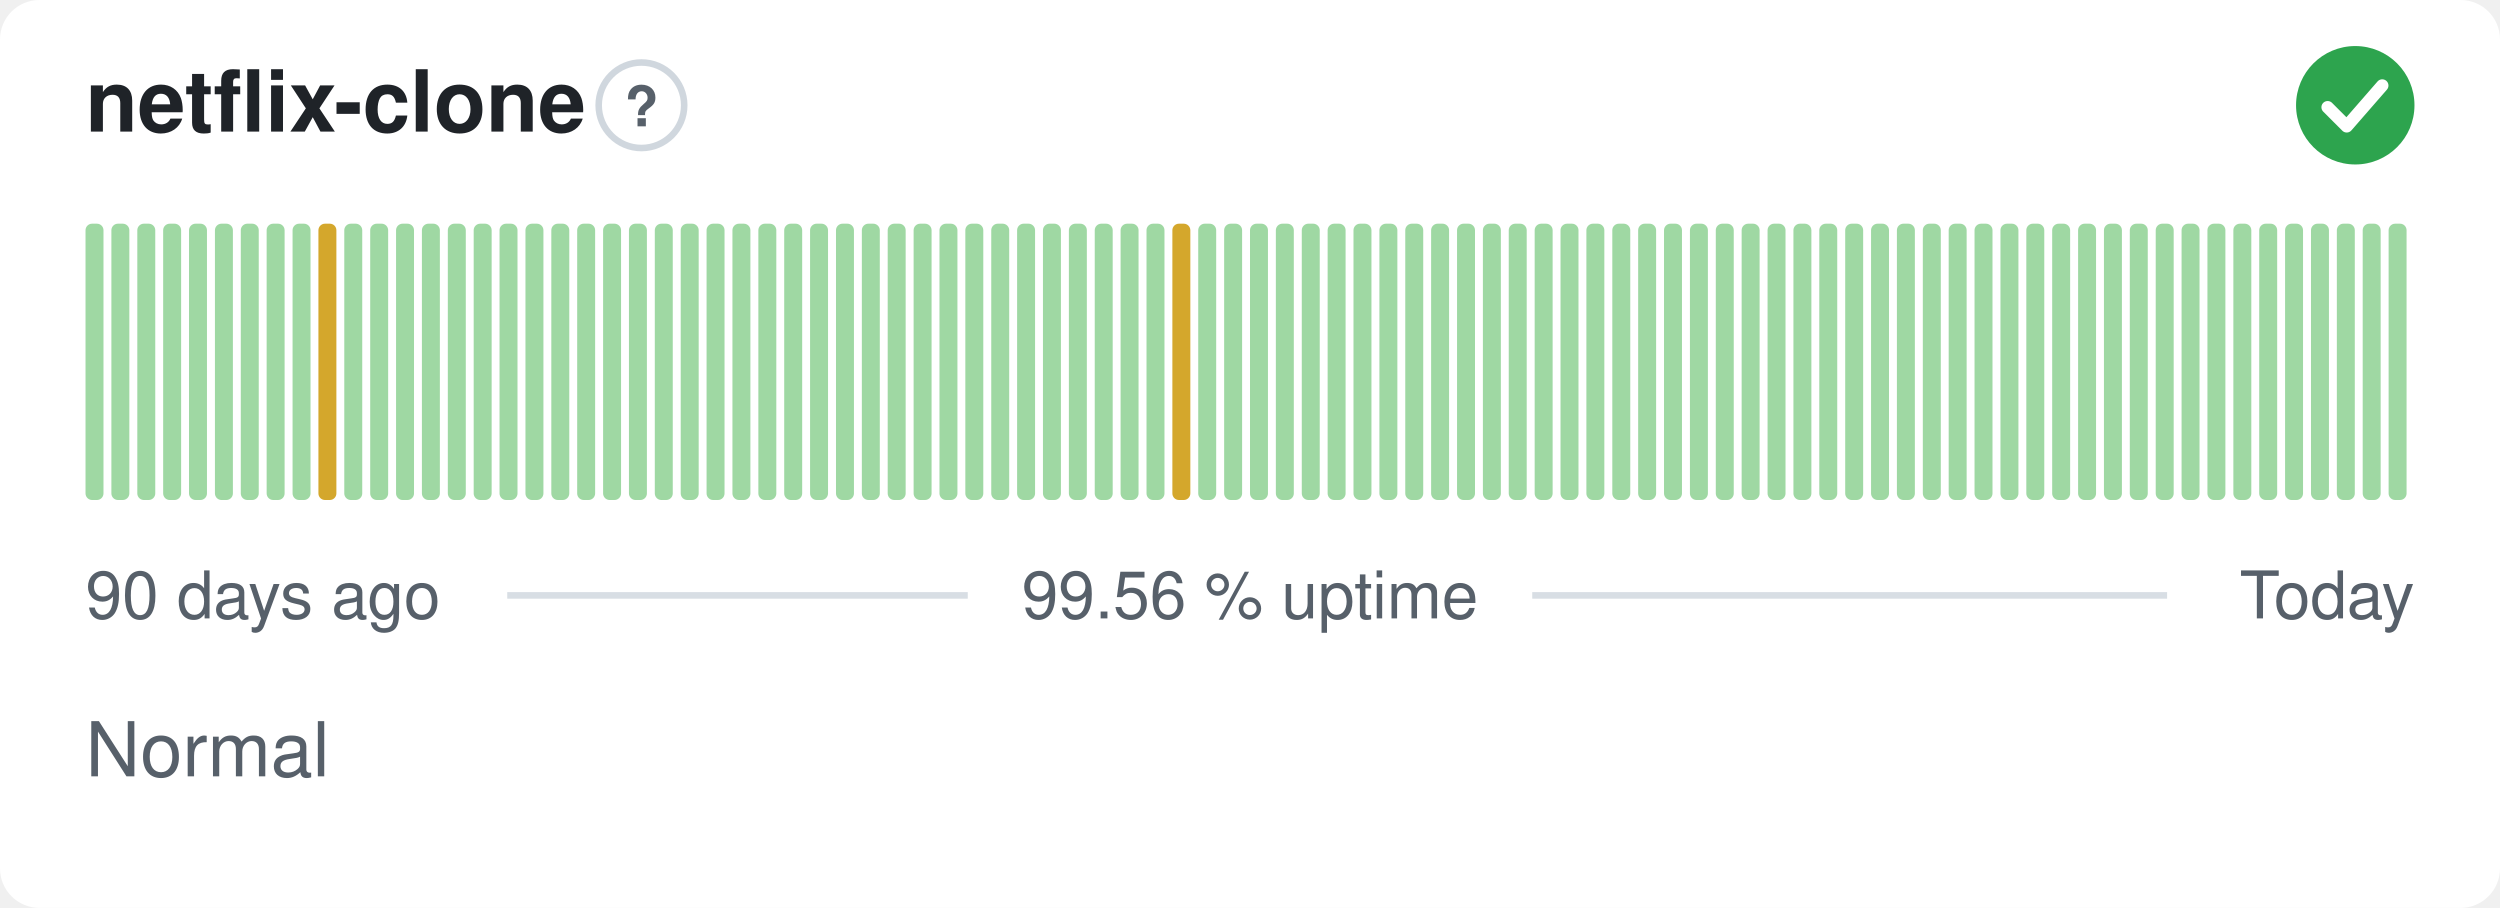
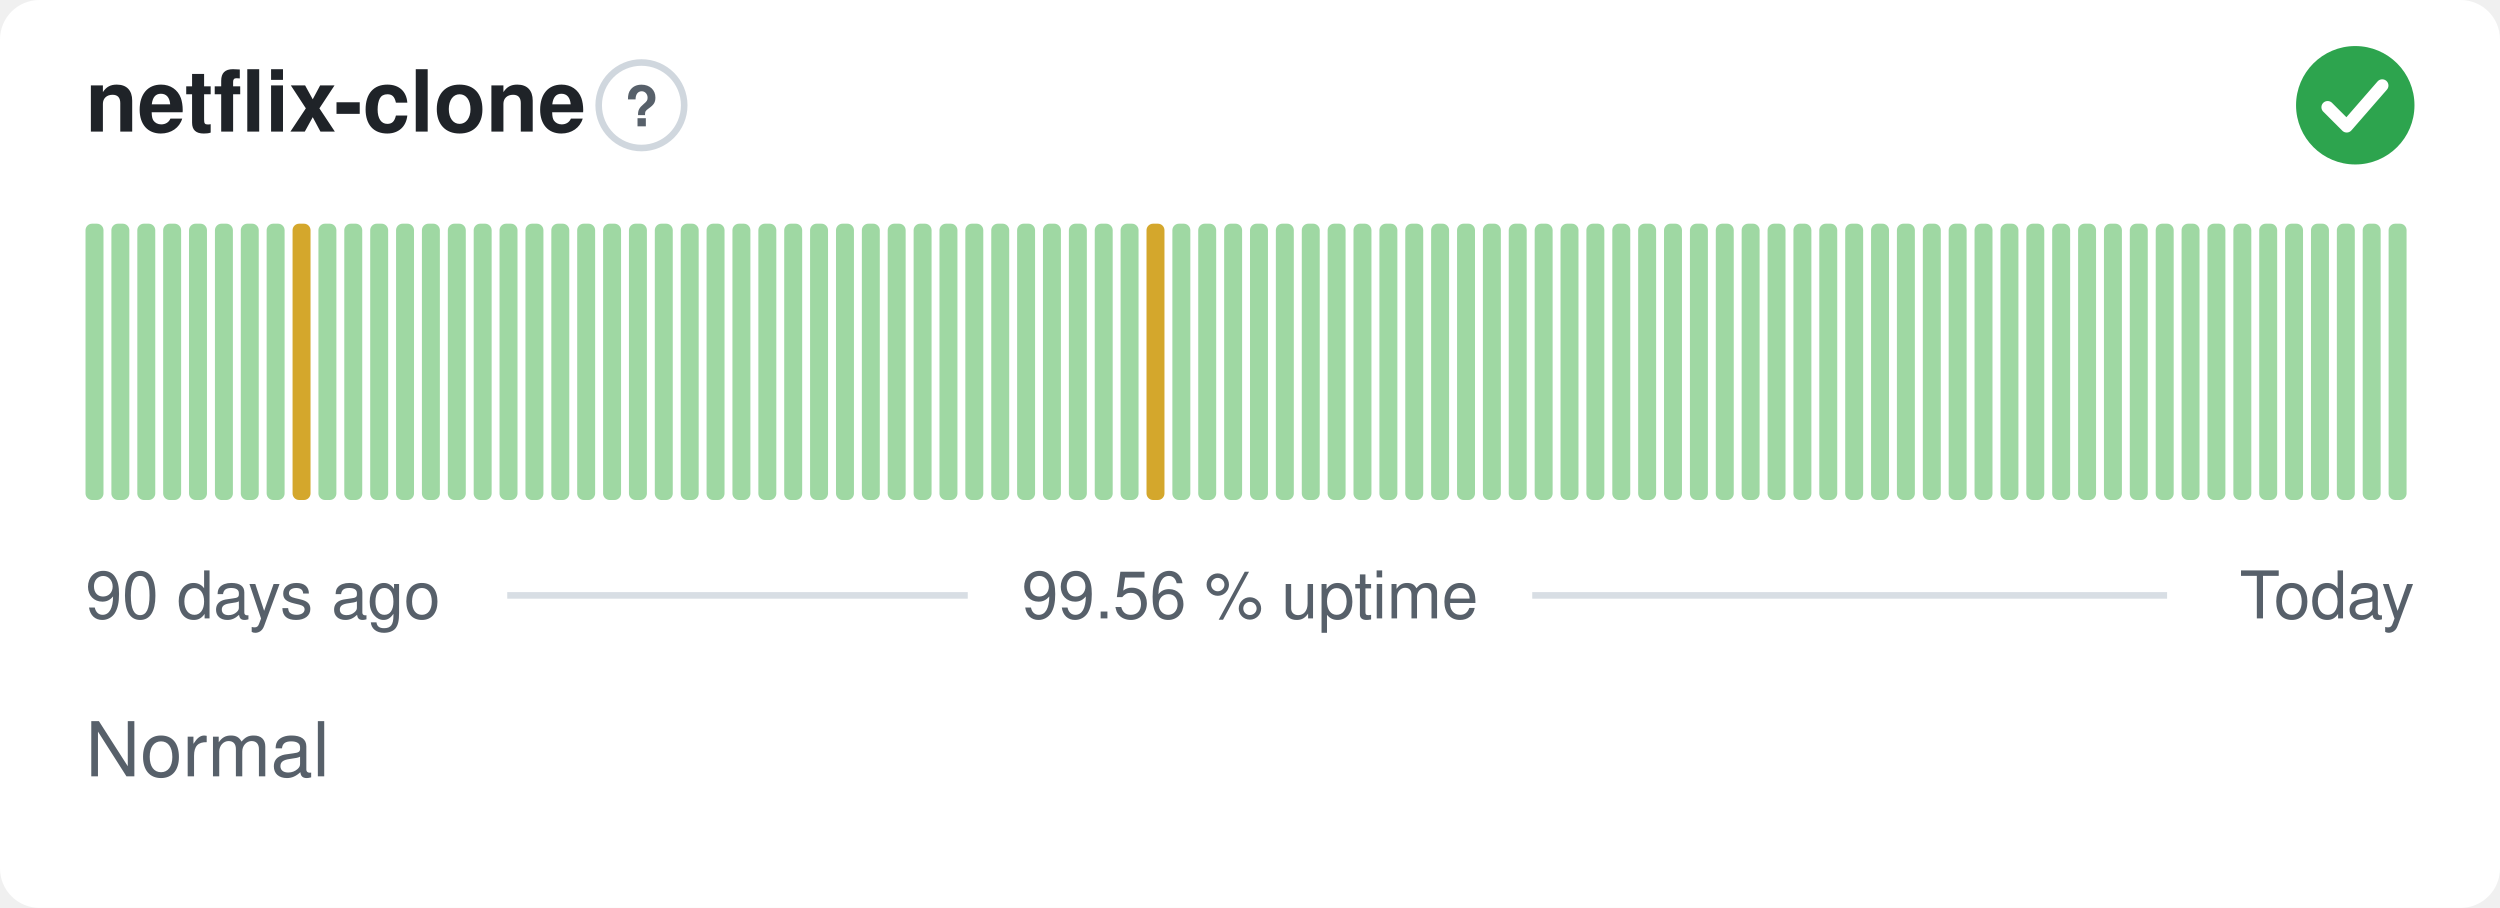
<svg xmlns="http://www.w3.org/2000/svg" width="380" height="138" viewBox="0 0 380 138" role="img" aria-label="netflix-clone: Normal, 99.56 % uptime over the last 90 days" font-family="-apple-system,BlinkMacSystemFont,'Segoe UI',Helvetica,Arial,sans-serif">
  <style>
    @media (prefers-color-scheme: dark) {
      .bg { fill: #0d1117 }
      .title { fill: #e6edf3 }
      .muted { fill: #8b949e }
      .hint { stroke: #30363d }
      .rule { stroke: #30363d }
      .nodata { fill: #21262d }
    }
  </style>
  <rect class="bg" width="380" height="138" rx="6" fill="#ffffff" />
  <text class="title" x="13" y="20" font-size="13" font-weight="600" fill="#1f2328">netflix-clone</text>
  <circle class="hint" cx="97.5" cy="16" r="6.5" fill="none" stroke="#d0d7de" stroke-width="1" />
  <text class="muted" x="97.5" y="19.2" text-anchor="middle" font-size="8.5" font-weight="700" fill="#57606a">?</text>
  <circle cx="358" cy="16" r="9" fill="#2da44e" />
  <path d="M353.80 16.30l2.90 2.90 5.40 -6.20" fill="none" stroke="#fff" stroke-width="1.89" stroke-linecap="round" stroke-linejoin="round" />
  <rect x="13.00" y="34.00" width="2.73" height="42.00" rx="1" fill="#9fd8a3" />
  <rect x="16.93" y="34.00" width="2.73" height="42.00" rx="1" fill="#9fd8a3" />
  <rect x="20.87" y="34.00" width="2.73" height="42.00" rx="1" fill="#9fd8a3" />
  <rect x="24.80" y="34.00" width="2.73" height="42.00" rx="1" fill="#9fd8a3" />
  <rect x="28.73" y="34.00" width="2.73" height="42.00" rx="1" fill="#9fd8a3" />
  <rect x="32.67" y="34.00" width="2.73" height="42.00" rx="1" fill="#9fd8a3" />
  <rect x="36.60" y="34.00" width="2.73" height="42.00" rx="1" fill="#9fd8a3" />
  <rect x="40.53" y="34.00" width="2.73" height="42.00" rx="1" fill="#9fd8a3" />
-   <rect x="44.47" y="34.00" width="2.73" height="42.00" rx="1" fill="#9fd8a3" />
-   <rect x="48.40" y="34.00" width="2.73" height="42.00" rx="1" fill="#d4a72c" />
+   <rect x="44.47" y="34.00" width="2.73" height="42.00" rx="1" fill="#d4a72c" />
+   <rect x="48.40" y="34.00" width="2.73" height="42.00" rx="1" fill="#9fd8a3" />
  <rect x="52.33" y="34.00" width="2.73" height="42.00" rx="1" fill="#9fd8a3" />
  <rect x="56.27" y="34.00" width="2.73" height="42.00" rx="1" fill="#9fd8a3" />
  <rect x="60.20" y="34.00" width="2.73" height="42.00" rx="1" fill="#9fd8a3" />
  <rect x="64.13" y="34.00" width="2.73" height="42.00" rx="1" fill="#9fd8a3" />
  <rect x="68.07" y="34.00" width="2.73" height="42.00" rx="1" fill="#9fd8a3" />
  <rect x="72.00" y="34.00" width="2.73" height="42.00" rx="1" fill="#9fd8a3" />
  <rect x="75.93" y="34.00" width="2.73" height="42.00" rx="1" fill="#9fd8a3" />
  <rect x="79.87" y="34.00" width="2.73" height="42.00" rx="1" fill="#9fd8a3" />
  <rect x="83.80" y="34.00" width="2.73" height="42.00" rx="1" fill="#9fd8a3" />
  <rect x="87.73" y="34.00" width="2.73" height="42.00" rx="1" fill="#9fd8a3" />
  <rect x="91.67" y="34.00" width="2.73" height="42.00" rx="1" fill="#9fd8a3" />
  <rect x="95.60" y="34.00" width="2.73" height="42.00" rx="1" fill="#9fd8a3" />
  <rect x="99.53" y="34.00" width="2.73" height="42.00" rx="1" fill="#9fd8a3" />
  <rect x="103.47" y="34.00" width="2.73" height="42.00" rx="1" fill="#9fd8a3" />
  <rect x="107.40" y="34.00" width="2.73" height="42.00" rx="1" fill="#9fd8a3" />
  <rect x="111.33" y="34.00" width="2.73" height="42.00" rx="1" fill="#9fd8a3" />
  <rect x="115.27" y="34.00" width="2.73" height="42.00" rx="1" fill="#9fd8a3" />
  <rect x="119.20" y="34.00" width="2.73" height="42.00" rx="1" fill="#9fd8a3" />
  <rect x="123.13" y="34.00" width="2.73" height="42.00" rx="1" fill="#9fd8a3" />
  <rect x="127.07" y="34.00" width="2.73" height="42.00" rx="1" fill="#9fd8a3" />
  <rect x="131.00" y="34.00" width="2.73" height="42.00" rx="1" fill="#9fd8a3" />
  <rect x="134.93" y="34.00" width="2.73" height="42.00" rx="1" fill="#9fd8a3" />
  <rect x="138.87" y="34.00" width="2.73" height="42.00" rx="1" fill="#9fd8a3" />
  <rect x="142.80" y="34.00" width="2.73" height="42.00" rx="1" fill="#9fd8a3" />
  <rect x="146.73" y="34.00" width="2.73" height="42.00" rx="1" fill="#9fd8a3" />
  <rect x="150.67" y="34.00" width="2.73" height="42.00" rx="1" fill="#9fd8a3" />
  <rect x="154.60" y="34.00" width="2.73" height="42.00" rx="1" fill="#9fd8a3" />
  <rect x="158.53" y="34.00" width="2.73" height="42.00" rx="1" fill="#9fd8a3" />
  <rect x="162.47" y="34.00" width="2.73" height="42.00" rx="1" fill="#9fd8a3" />
  <rect x="166.40" y="34.00" width="2.73" height="42.00" rx="1" fill="#9fd8a3" />
  <rect x="170.33" y="34.00" width="2.73" height="42.00" rx="1" fill="#9fd8a3" />
-   <rect x="174.27" y="34.00" width="2.73" height="42.00" rx="1" fill="#9fd8a3" />
-   <rect x="178.20" y="34.00" width="2.73" height="42.00" rx="1" fill="#d4a72c" />
+   <rect x="174.27" y="34.00" width="2.73" height="42.00" rx="1" fill="#d4a72c" />
+   <rect x="178.20" y="34.00" width="2.73" height="42.00" rx="1" fill="#9fd8a3" />
  <rect x="182.13" y="34.00" width="2.73" height="42.00" rx="1" fill="#9fd8a3" />
  <rect x="186.07" y="34.00" width="2.73" height="42.00" rx="1" fill="#9fd8a3" />
  <rect x="190.00" y="34.00" width="2.73" height="42.00" rx="1" fill="#9fd8a3" />
  <rect x="193.93" y="34.00" width="2.73" height="42.00" rx="1" fill="#9fd8a3" />
  <rect x="197.87" y="34.00" width="2.73" height="42.00" rx="1" fill="#9fd8a3" />
  <rect x="201.80" y="34.00" width="2.73" height="42.00" rx="1" fill="#9fd8a3" />
  <rect x="205.73" y="34.00" width="2.73" height="42.00" rx="1" fill="#9fd8a3" />
  <rect x="209.67" y="34.00" width="2.73" height="42.00" rx="1" fill="#9fd8a3" />
  <rect x="213.60" y="34.00" width="2.73" height="42.00" rx="1" fill="#9fd8a3" />
  <rect x="217.53" y="34.00" width="2.73" height="42.00" rx="1" fill="#9fd8a3" />
  <rect x="221.47" y="34.00" width="2.73" height="42.00" rx="1" fill="#9fd8a3" />
  <rect x="225.40" y="34.00" width="2.73" height="42.00" rx="1" fill="#9fd8a3" />
  <rect x="229.33" y="34.00" width="2.73" height="42.00" rx="1" fill="#9fd8a3" />
  <rect x="233.27" y="34.00" width="2.73" height="42.00" rx="1" fill="#9fd8a3" />
  <rect x="237.20" y="34.00" width="2.73" height="42.00" rx="1" fill="#9fd8a3" />
  <rect x="241.13" y="34.00" width="2.73" height="42.00" rx="1" fill="#9fd8a3" />
  <rect x="245.07" y="34.00" width="2.73" height="42.00" rx="1" fill="#9fd8a3" />
  <rect x="249.00" y="34.00" width="2.73" height="42.00" rx="1" fill="#9fd8a3" />
  <rect x="252.93" y="34.00" width="2.73" height="42.00" rx="1" fill="#9fd8a3" />
  <rect x="256.87" y="34.00" width="2.73" height="42.00" rx="1" fill="#9fd8a3" />
  <rect x="260.80" y="34.00" width="2.73" height="42.00" rx="1" fill="#9fd8a3" />
  <rect x="264.73" y="34.00" width="2.73" height="42.00" rx="1" fill="#9fd8a3" />
  <rect x="268.67" y="34.00" width="2.73" height="42.00" rx="1" fill="#9fd8a3" />
  <rect x="272.60" y="34.00" width="2.73" height="42.00" rx="1" fill="#9fd8a3" />
  <rect x="276.53" y="34.00" width="2.73" height="42.00" rx="1" fill="#9fd8a3" />
  <rect x="280.47" y="34.00" width="2.73" height="42.00" rx="1" fill="#9fd8a3" />
  <rect x="284.40" y="34.00" width="2.73" height="42.00" rx="1" fill="#9fd8a3" />
  <rect x="288.33" y="34.00" width="2.73" height="42.00" rx="1" fill="#9fd8a3" />
  <rect x="292.27" y="34.00" width="2.73" height="42.00" rx="1" fill="#9fd8a3" />
  <rect x="296.20" y="34.00" width="2.73" height="42.00" rx="1" fill="#9fd8a3" />
  <rect x="300.13" y="34.00" width="2.73" height="42.00" rx="1" fill="#9fd8a3" />
  <rect x="304.07" y="34.00" width="2.73" height="42.00" rx="1" fill="#9fd8a3" />
  <rect x="308.00" y="34.00" width="2.73" height="42.00" rx="1" fill="#9fd8a3" />
  <rect x="311.93" y="34.00" width="2.73" height="42.00" rx="1" fill="#9fd8a3" />
  <rect x="315.87" y="34.00" width="2.73" height="42.00" rx="1" fill="#9fd8a3" />
  <rect x="319.80" y="34.00" width="2.73" height="42.00" rx="1" fill="#9fd8a3" />
  <rect x="323.73" y="34.00" width="2.73" height="42.00" rx="1" fill="#9fd8a3" />
  <rect x="327.67" y="34.00" width="2.73" height="42.00" rx="1" fill="#9fd8a3" />
  <rect x="331.60" y="34.00" width="2.73" height="42.00" rx="1" fill="#9fd8a3" />
  <rect x="335.53" y="34.00" width="2.73" height="42.00" rx="1" fill="#9fd8a3" />
  <rect x="339.47" y="34.00" width="2.73" height="42.00" rx="1" fill="#9fd8a3" />
  <rect x="343.40" y="34.00" width="2.73" height="42.00" rx="1" fill="#9fd8a3" />
  <rect x="347.33" y="34.00" width="2.73" height="42.00" rx="1" fill="#9fd8a3" />
  <rect x="351.27" y="34.00" width="2.73" height="42.00" rx="1" fill="#9fd8a3" />
  <rect x="355.20" y="34.00" width="2.73" height="42.00" rx="1" fill="#9fd8a3" />
  <rect x="359.13" y="34.00" width="2.73" height="42.00" rx="1" fill="#9fd8a3" />
  <rect x="363.07" y="34.00" width="2.73" height="42.00" rx="1" fill="#9fd8a3" />
  <text class="muted" x="13" y="94" font-size="10" fill="#57606a">90 days ago</text>
  <text class="muted" x="190" y="94" text-anchor="middle" font-size="10" fill="#57606a">99.56 % uptime</text>
  <text class="muted" x="367" y="94" text-anchor="end" font-size="10" fill="#57606a">Today</text>
  <line class="rule" x1="77.1" y1="90.5" x2="147.1" y2="90.5" stroke="#d8dee4" stroke-width="1" />
  <line class="rule" x1="232.9" y1="90.5" x2="329.4" y2="90.5" stroke="#d8dee4" stroke-width="1" />
  <text class="muted" x="13" y="118" font-size="11.5" fill="#57606a">Normal</text>
</svg>
